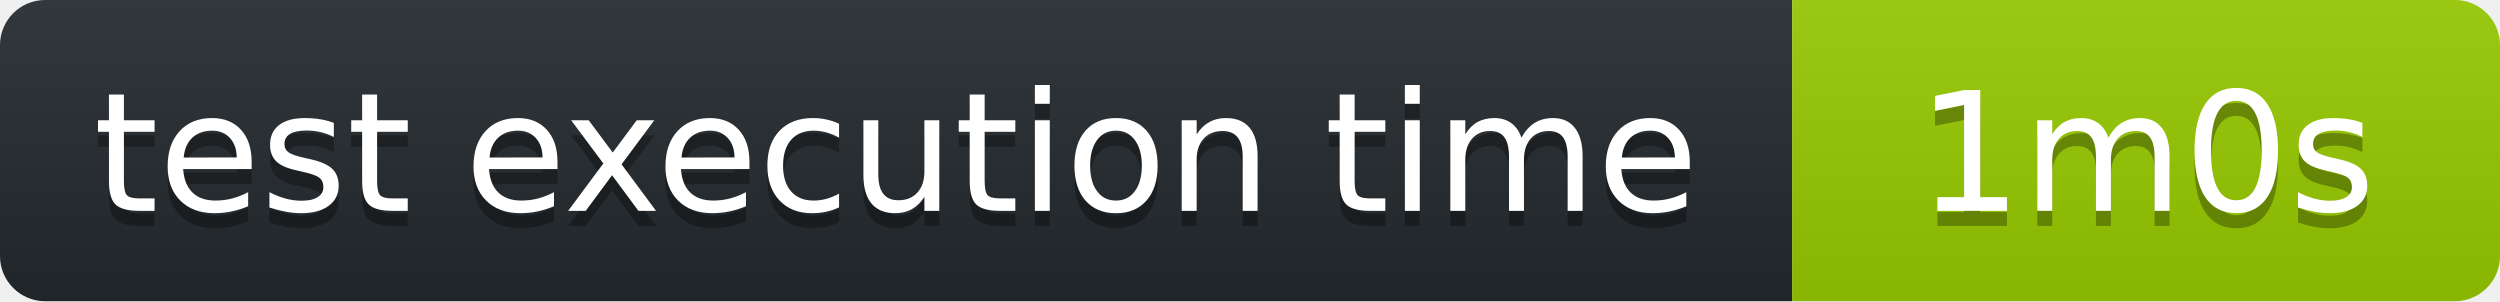
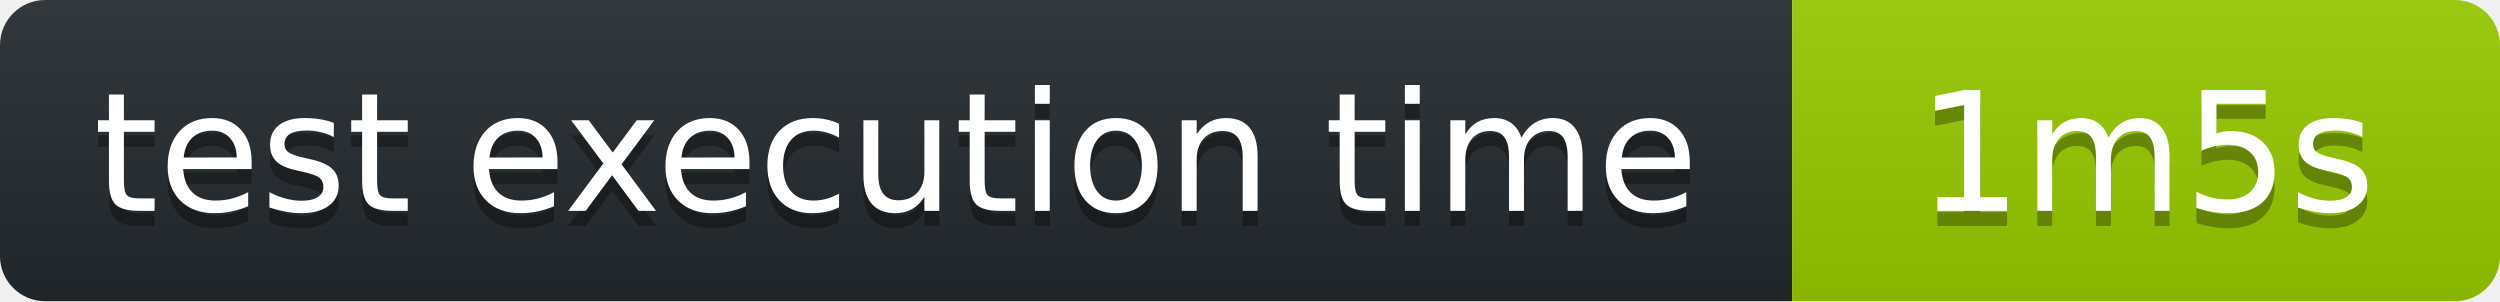
<svg xmlns="http://www.w3.org/2000/svg" width="166" height="20" role="img" aria-label="octocov::badge">
  <linearGradient id="s" x2="0" y2="100%">
    <stop offset="0" stop-color="#bbb" stop-opacity=".1" />
    <stop offset="1" stop-opacity=".1" />
  </linearGradient>
  <clipPath id="r">
    <rect width="166" height="20" rx="3" fill="#fff" />
  </clipPath>
  <g clip-path="url(#r)">
    <rect width="119" height="20" fill="#24292E" />
    <rect x="119" width="47" height="20" fill="#97CA00" />
    <rect width="166" height="20" fill="url(#s)" />
  </g>
  <g fill="#fff" text-anchor="middle" font-family="Verdana,Geneva,DejaVu Sans,sans-serif" text-rendering="geometricPrecision" font-size="110">
    <text aria-hidden="true" x="595" y="150" fill="#010101" fill-opacity=".3" transform="scale(.1)">test execution time</text>
    <text x="595" y="140" transform="scale(.1)" fill="#fff">test execution time</text>
-     <text aria-hidden="true" x="1425" y="150" fill="#010101" fill-opacity=".3" transform="scale(.1)">1m0s</text>
-     <text x="1425" y="140" transform="scale(.1)" fill="#fff">1m0s</text>
+     <text aria-hidden="true" x="1425" y="150" fill="#010101" fill-opacity=".3" transform="scale(.1)">1m5s</text>
+     <text x="1425" y="140" transform="scale(.1)" fill="#fff">1m5s</text>
  </g>
</svg>
